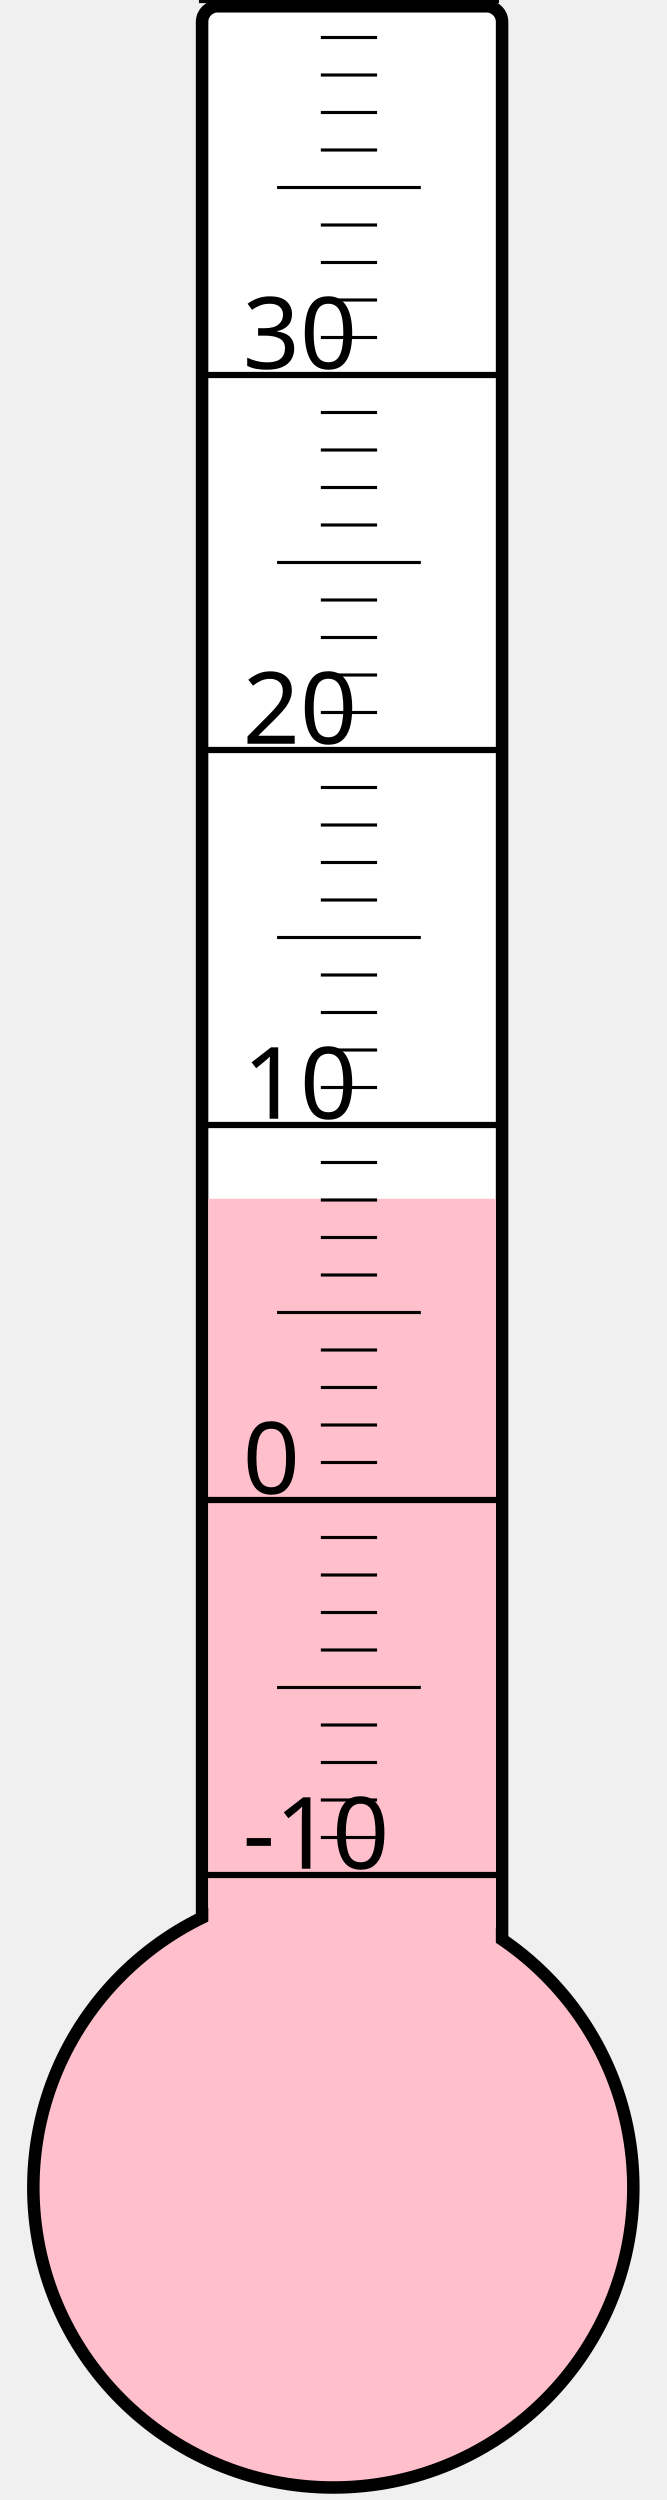
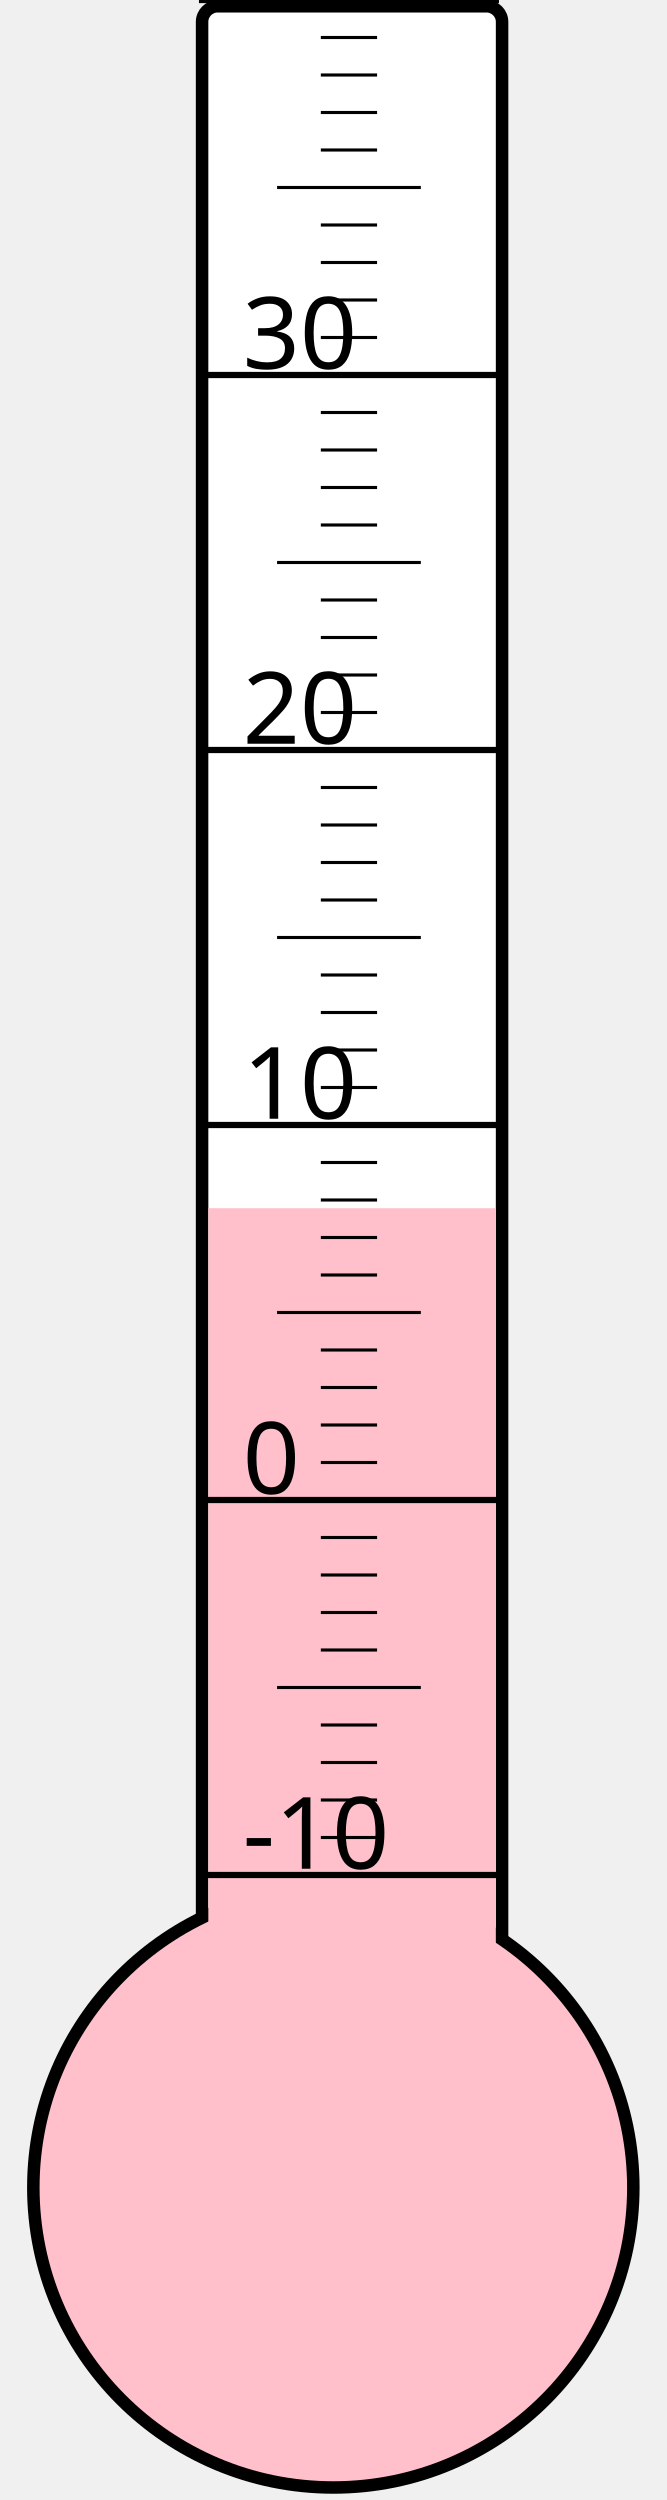
<svg xmlns="http://www.w3.org/2000/svg" width="40px" height="150px" viewBox="0 0 200 800">
  <rect width="200" height="800" x="0" y="0" style="fill: #ffffeb; fill-opacity: 0;" />
  <rect width="96" height="680" x="58" y="2" rx="5" ry="5" style="fill: white; fill-opacity: 1; stroke: black; stroke-width: 4;" />
  <circle cx="100" cy="700" r="96" style="fill: pink; stroke: black; stroke-width: 4;" />
-   <rect width="92" height="316.375" x="60" y="383.625" style="fill: pink; fill-opacity: 1; stroke-width: 0;" />
+   <rect width="92" height="313.375" x="60" y="386.625" style="fill: pink; fill-opacity: 1; stroke-width: 0;" />
  <text x="71" y="598" style="font-family: sans-serif; font-size: 24pt;">-10</text>
  <text x="71" y="478" style="font-family: sans-serif; font-size: 24pt;">0</text>
  <text x="71" y="358" style="font-family: sans-serif; font-size: 24pt;">10</text>
  <text x="71" y="238" style="font-family: sans-serif; font-size: 24pt;">20</text>
  <text x="71" y="118" style="font-family: sans-serif; font-size: 24pt;">30</text>
  <g style="stroke: black;">
    <line x1="57" y1="600" x2="153" y2="600" style="stroke-width: 2;" />
    <line x1="96" y1="588" x2="114" y2="588" style="stroke-width: 1;" />
    <line x1="96" y1="576" x2="114" y2="576" style="stroke-width: 1;" />
    <line x1="96" y1="564" x2="114" y2="564" style="stroke-width: 1;" />
    <line x1="96" y1="552" x2="114" y2="552" style="stroke-width: 1;" />
    <line x1="82" y1="540" x2="128" y2="540" style="stroke-width: 1;" />
    <line x1="96" y1="528" x2="114" y2="528" style="stroke-width: 1;" />
    <line x1="96" y1="516" x2="114" y2="516" style="stroke-width: 1;" />
    <line x1="96" y1="504" x2="114" y2="504" style="stroke-width: 1;" />
    <line x1="96" y1="492" x2="114" y2="492" style="stroke-width: 1;" />
    <line x1="57" y1="480" x2="153" y2="480" style="stroke-width: 2;" />
    <line x1="96" y1="468" x2="114" y2="468" style="stroke-width: 1;" />
    <line x1="96" y1="456" x2="114" y2="456" style="stroke-width: 1;" />
    <line x1="96" y1="444" x2="114" y2="444" style="stroke-width: 1;" />
    <line x1="96" y1="432" x2="114" y2="432" style="stroke-width: 1;" />
    <line x1="82" y1="420" x2="128" y2="420" style="stroke-width: 1;" />
    <line x1="96" y1="408" x2="114" y2="408" style="stroke-width: 1;" />
    <line x1="96" y1="396" x2="114" y2="396" style="stroke-width: 1;" />
    <line x1="96" y1="384" x2="114" y2="384" style="stroke-width: 1;" />
    <line x1="96" y1="372" x2="114" y2="372" style="stroke-width: 1;" />
    <line x1="57" y1="360" x2="153" y2="360" style="stroke-width: 2;" />
    <line x1="96" y1="348" x2="114" y2="348" style="stroke-width: 1;" />
    <line x1="96" y1="336" x2="114" y2="336" style="stroke-width: 1;" />
    <line x1="96" y1="324" x2="114" y2="324" style="stroke-width: 1;" />
    <line x1="96" y1="312" x2="114" y2="312" style="stroke-width: 1;" />
    <line x1="82" y1="300" x2="128" y2="300" style="stroke-width: 1;" />
    <line x1="96" y1="288" x2="114" y2="288" style="stroke-width: 1;" />
    <line x1="96" y1="276" x2="114" y2="276" style="stroke-width: 1;" />
    <line x1="96" y1="264" x2="114" y2="264" style="stroke-width: 1;" />
    <line x1="96" y1="252" x2="114" y2="252" style="stroke-width: 1;" />
    <line x1="57" y1="240" x2="153" y2="240" style="stroke-width: 2;" />
    <line x1="96" y1="228" x2="114" y2="228" style="stroke-width: 1;" />
    <line x1="96" y1="216" x2="114" y2="216" style="stroke-width: 1;" />
    <line x1="96" y1="204" x2="114" y2="204" style="stroke-width: 1;" />
    <line x1="96" y1="192" x2="114" y2="192" style="stroke-width: 1;" />
    <line x1="82" y1="180" x2="128" y2="180" style="stroke-width: 1;" />
    <line x1="96" y1="168" x2="114" y2="168" style="stroke-width: 1;" />
    <line x1="96" y1="156" x2="114" y2="156" style="stroke-width: 1;" />
    <line x1="96" y1="144" x2="114" y2="144" style="stroke-width: 1;" />
    <line x1="96" y1="132" x2="114" y2="132" style="stroke-width: 1;" />
    <line x1="57" y1="120" x2="153" y2="120" style="stroke-width: 2;" />
    <line x1="96" y1="108" x2="114" y2="108" style="stroke-width: 1;" />
    <line x1="96" y1="96" x2="114" y2="96" style="stroke-width: 1;" />
    <line x1="96" y1="84" x2="114" y2="84" style="stroke-width: 1;" />
    <line x1="96" y1="72" x2="114" y2="72" style="stroke-width: 1;" />
    <line x1="82" y1="60" x2="128" y2="60" style="stroke-width: 1;" />
    <line x1="96" y1="48" x2="114" y2="48" style="stroke-width: 1;" />
    <line x1="96" y1="36" x2="114" y2="36" style="stroke-width: 1;" />
    <line x1="96" y1="24" x2="114" y2="24" style="stroke-width: 1;" />
    <line x1="96" y1="12" x2="114" y2="12" style="stroke-width: 1;" />
    <line x1="57" y1="0" x2="153" y2="0" style="stroke-width: 2;" />
  </g>
</svg>
